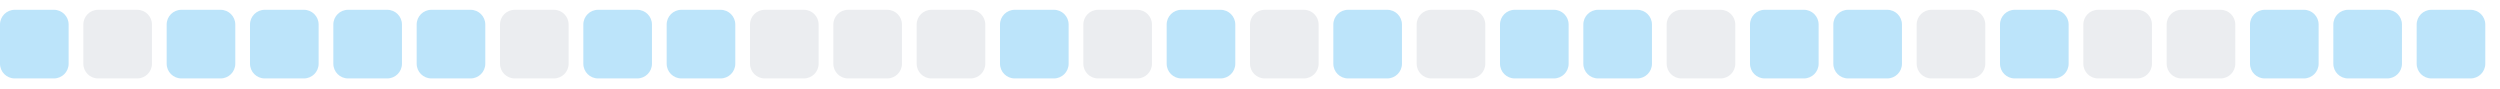
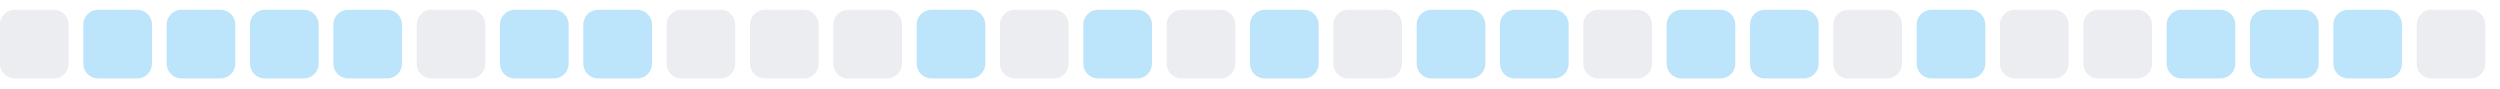
<svg xmlns="http://www.w3.org/2000/svg" width="255" height="9">
  <style>
        .level0 { fill: #ebedf0; }
        .level1 { fill: #bce4fa; }
        .level2 { fill: #75c7f7; }
        .level3 { fill: #30a9f2; }
        .level4 { fill: #008ee6; }
        @media (prefers-color-scheme: dark) {
          .level0 { fill: #161b22; }
          .level1 { fill: #0b3b5c; }
          .level2 { fill: #0a6299; }
          .level3 { fill: #008ee6; }
          .level4 { fill: #5bc4ff; }
        }
      </style>
-   <rect x="0.0" y="1" width="7" height="7" rx="1.5" ry="1.5" class="level1" />
-   <rect x="8.5" y="1" width="7" height="7" rx="1.5" ry="1.5" class="level0" />
+   <rect x="0.0" y="1" width="7" height="7" rx="1.5" ry="1.5" class="level0" />
+   <rect x="8.5" y="1" width="7" height="7" rx="1.5" ry="1.5" class="level1" />
  <rect x="17.0" y="1" width="7" height="7" rx="1.5" ry="1.5" class="level1" />
  <rect x="25.5" y="1" width="7" height="7" rx="1.5" ry="1.5" class="level1" />
  <rect x="34.0" y="1" width="7" height="7" rx="1.5" ry="1.5" class="level1" />
-   <rect x="42.5" y="1" width="7" height="7" rx="1.5" ry="1.5" class="level1" />
-   <rect x="51.0" y="1" width="7" height="7" rx="1.5" ry="1.5" class="level0" />
+   <rect x="42.5" y="1" width="7" height="7" rx="1.5" ry="1.5" class="level0" />
+   <rect x="51.0" y="1" width="7" height="7" rx="1.5" ry="1.5" class="level1" />
  <rect x="59.5" y="1" width="7" height="7" rx="1.5" ry="1.5" class="level1" />
-   <rect x="68.0" y="1" width="7" height="7" rx="1.5" ry="1.5" class="level1" />
+   <rect x="68.0" y="1" width="7" height="7" rx="1.5" ry="1.5" class="level0" />
  <rect x="76.5" y="1" width="7" height="7" rx="1.5" ry="1.5" class="level0" />
  <rect x="85.0" y="1" width="7" height="7" rx="1.5" ry="1.5" class="level0" />
-   <rect x="93.5" y="1" width="7" height="7" rx="1.5" ry="1.5" class="level0" />
-   <rect x="102.0" y="1" width="7" height="7" rx="1.5" ry="1.5" class="level1" />
-   <rect x="110.5" y="1" width="7" height="7" rx="1.5" ry="1.5" class="level0" />
-   <rect x="119.0" y="1" width="7" height="7" rx="1.5" ry="1.5" class="level1" />
-   <rect x="127.5" y="1" width="7" height="7" rx="1.5" ry="1.5" class="level0" />
-   <rect x="136.0" y="1" width="7" height="7" rx="1.5" ry="1.5" class="level1" />
-   <rect x="144.5" y="1" width="7" height="7" rx="1.5" ry="1.5" class="level0" />
+   <rect x="93.5" y="1" width="7" height="7" rx="1.5" ry="1.5" class="level1" />
+   <rect x="102.0" y="1" width="7" height="7" rx="1.5" ry="1.5" class="level0" />
+   <rect x="110.5" y="1" width="7" height="7" rx="1.5" ry="1.5" class="level1" />
+   <rect x="119.0" y="1" width="7" height="7" rx="1.5" ry="1.5" class="level0" />
+   <rect x="127.5" y="1" width="7" height="7" rx="1.5" ry="1.5" class="level1" />
+   <rect x="136.0" y="1" width="7" height="7" rx="1.5" ry="1.5" class="level0" />
+   <rect x="144.5" y="1" width="7" height="7" rx="1.5" ry="1.5" class="level1" />
  <rect x="153.0" y="1" width="7" height="7" rx="1.5" ry="1.5" class="level1" />
-   <rect x="161.5" y="1" width="7" height="7" rx="1.5" ry="1.5" class="level1" />
-   <rect x="170.0" y="1" width="7" height="7" rx="1.5" ry="1.5" class="level0" />
+   <rect x="161.5" y="1" width="7" height="7" rx="1.5" ry="1.5" class="level0" />
+   <rect x="170.0" y="1" width="7" height="7" rx="1.5" ry="1.5" class="level1" />
  <rect x="178.5" y="1" width="7" height="7" rx="1.5" ry="1.5" class="level1" />
-   <rect x="187.0" y="1" width="7" height="7" rx="1.5" ry="1.5" class="level1" />
-   <rect x="195.5" y="1" width="7" height="7" rx="1.5" ry="1.5" class="level0" />
-   <rect x="204.0" y="1" width="7" height="7" rx="1.5" ry="1.5" class="level1" />
+   <rect x="187.0" y="1" width="7" height="7" rx="1.5" ry="1.5" class="level0" />
+   <rect x="195.5" y="1" width="7" height="7" rx="1.5" ry="1.5" class="level1" />
+   <rect x="204.0" y="1" width="7" height="7" rx="1.5" ry="1.5" class="level0" />
  <rect x="212.5" y="1" width="7" height="7" rx="1.5" ry="1.5" class="level0" />
-   <rect x="221.0" y="1" width="7" height="7" rx="1.5" ry="1.5" class="level0" />
+   <rect x="221.0" y="1" width="7" height="7" rx="1.5" ry="1.5" class="level1" />
  <rect x="229.5" y="1" width="7" height="7" rx="1.5" ry="1.5" class="level1" />
  <rect x="238.0" y="1" width="7" height="7" rx="1.5" ry="1.5" class="level1" />
-   <rect x="246.5" y="1" width="7" height="7" rx="1.5" ry="1.5" class="level1" />
+   <rect x="246.5" y="1" width="7" height="7" rx="1.5" ry="1.5" class="level0" />
</svg>
